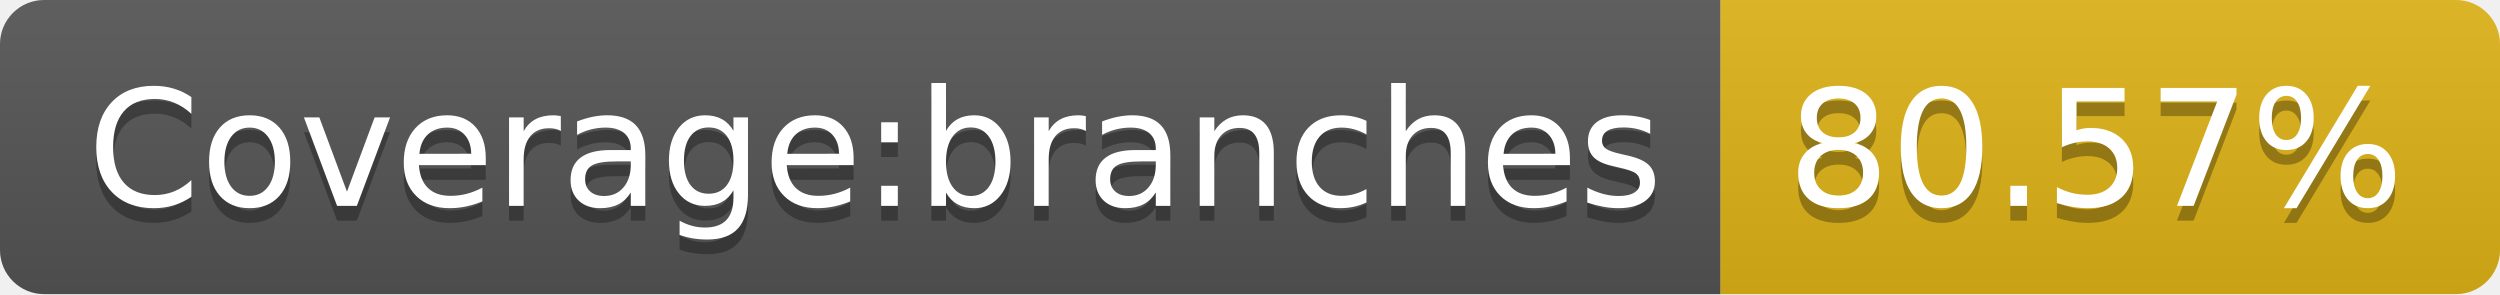
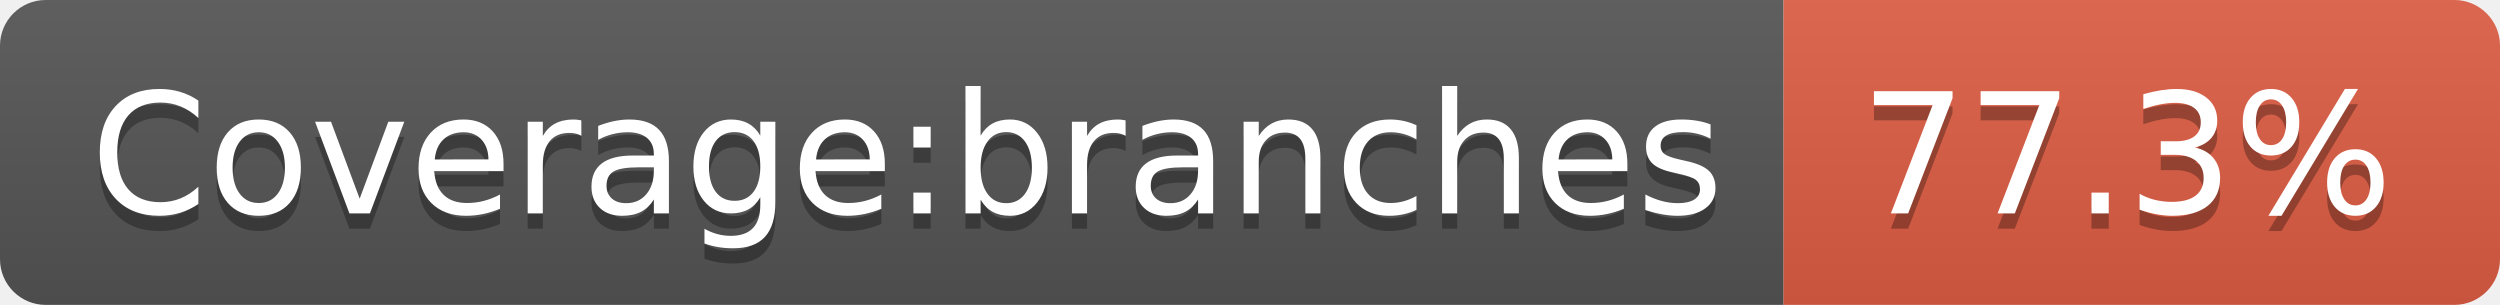
- <svg xmlns="http://www.w3.org/2000/svg" width="170" height="20" role="img" aria-label="Coverage:branches: 80.57%">
+ <svg xmlns="http://www.w3.org/2000/svg" width="164" height="20" role="img" aria-label="Coverage:branches: 77.3%">
  <linearGradient id="s" x2="0" y2="100%">
    <stop offset="0" stop-color="#bbb" stop-opacity=".1" />
    <stop offset="1" stop-opacity=".1" />
  </linearGradient>
  <clipPath id="r">
-     <rect width="170" height="20" rx="3" fill="#fff" />
+     <rect width="164" height="20" rx="3" fill="#fff" />
  </clipPath>
  <g clip-path="url(#r)">
    <rect width="117" height="20" fill="#555" />
-     <rect x="117" width="53" height="20" fill="#dfb317" />
-     <rect width="170" height="20" fill="url(#s)" />
+     <rect x="117" width="47" height="20" fill="#e05d44" />
+     <rect width="164" height="20" fill="url(#s)" />
  </g>
  <g fill="#fff" text-anchor="middle" font-family="Verdana,Geneva,DejaVu Sans,sans-serif" text-rendering="geometricPrecision" font-size="110">
    <text aria-hidden="true" x="595" y="150" fill="#010101" fill-opacity=".3" transform="scale(.1)" textLength="1070">Coverage:branches</text>
    <text x="595" y="140" transform="scale(.1)" fill="#fff" textLength="1070">Coverage:branches</text>
-     <text aria-hidden="true" x="1425" y="150" fill="#010101" fill-opacity=".3" transform="scale(.1)" textLength="430">80.57%</text>
-     <text x="1425" y="140" transform="scale(.1)" fill="#fff" textLength="430">80.57%</text>
+     <text aria-hidden="true" x="1395" y="150" fill="#010101" fill-opacity=".3" transform="scale(.1)" textLength="370">77.3%</text>
+     <text x="1395" y="140" transform="scale(.1)" fill="#fff" textLength="370">77.3%</text>
  </g>
</svg>
